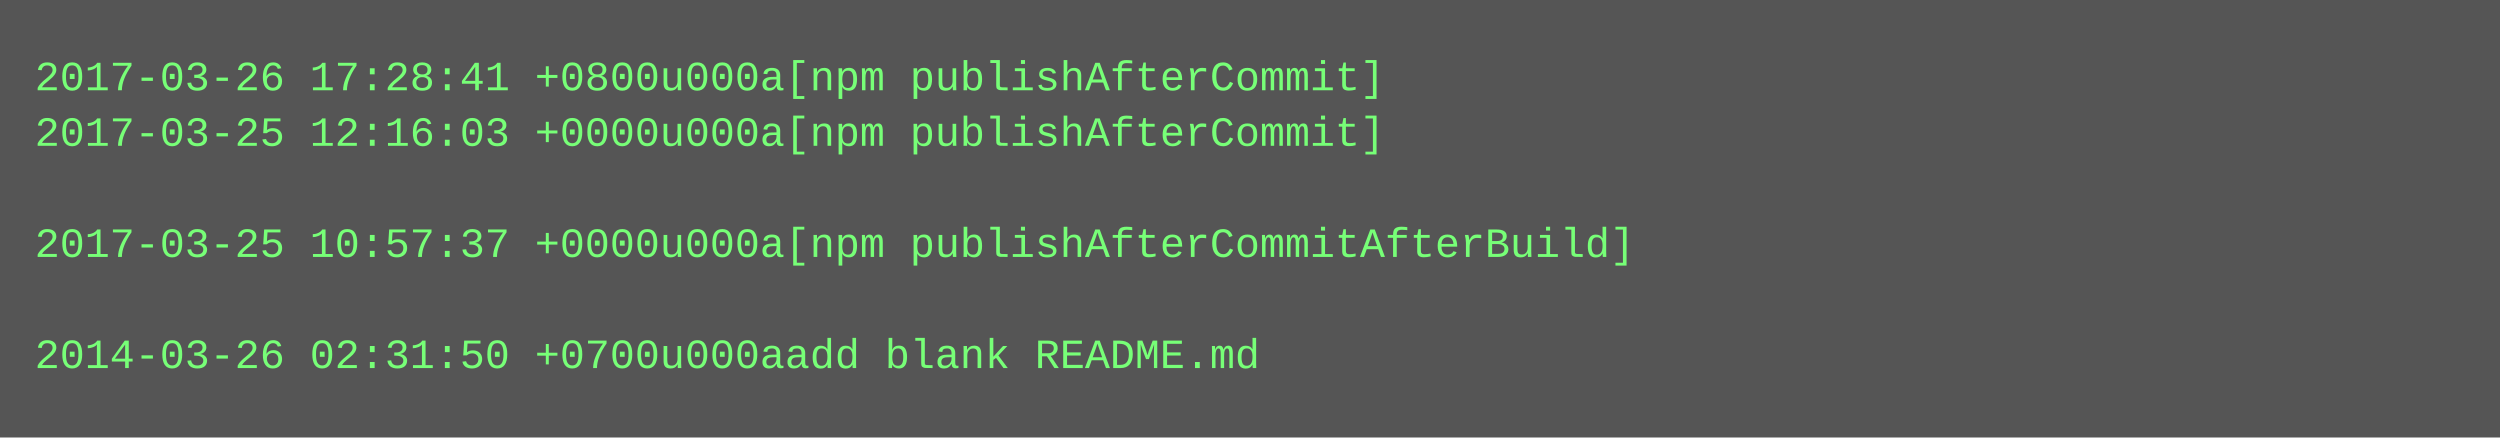
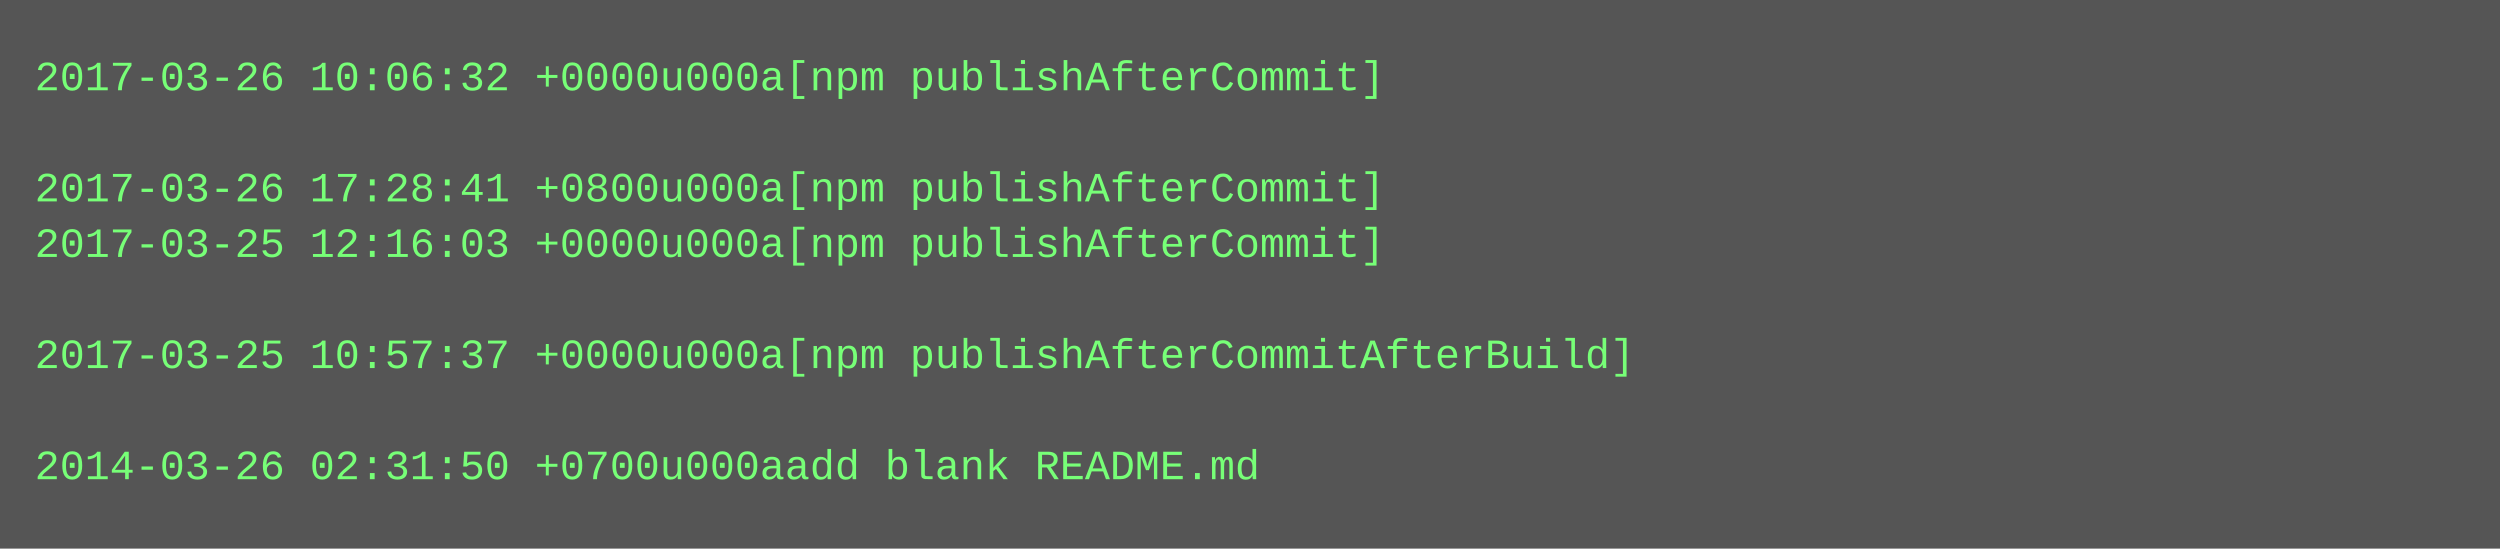
- <svg xmlns="http://www.w3.org/2000/svg" height="126" width="720">
-   <rect height="126" fill="#555" width="720" />
+ <svg xmlns="http://www.w3.org/2000/svg" height="158" width="720">
+   <rect height="158" fill="#555" width="720" />
  <text fill="#7f7" font-family="Courier New" font-size="12" xml:space="preserve">
-     <tspan x="10" y="26">2017-03-26 17:28:41 +0800u000a[npm publishAfterCommit]</tspan>
-     <tspan x="10" y="42">2017-03-25 12:16:03 +0000u000a[npm publishAfterCommit]</tspan>
-     <tspan x="10" y="58" />
-     <tspan x="10" y="74">2017-03-25 10:57:37 +0000u000a[npm publishAfterCommitAfterBuild]</tspan>
+     <tspan x="10" y="26">2017-03-26 10:06:32 +0000u000a[npm publishAfterCommit]</tspan>
+     <tspan x="10" y="42" />
+     <tspan x="10" y="58">2017-03-26 17:28:41 +0800u000a[npm publishAfterCommit]</tspan>
+     <tspan x="10" y="74">2017-03-25 12:16:03 +0000u000a[npm publishAfterCommit]</tspan>
    <tspan x="10" y="90" />
-     <tspan x="10" y="106">2014-03-26 02:31:50 +0700u000aadd blank README.md</tspan>
+     <tspan x="10" y="106">2017-03-25 10:57:37 +0000u000a[npm publishAfterCommitAfterBuild]</tspan>
+     <tspan x="10" y="122" />
+     <tspan x="10" y="138">2014-03-26 02:31:50 +0700u000aadd blank README.md</tspan>
  </text>
</svg>
